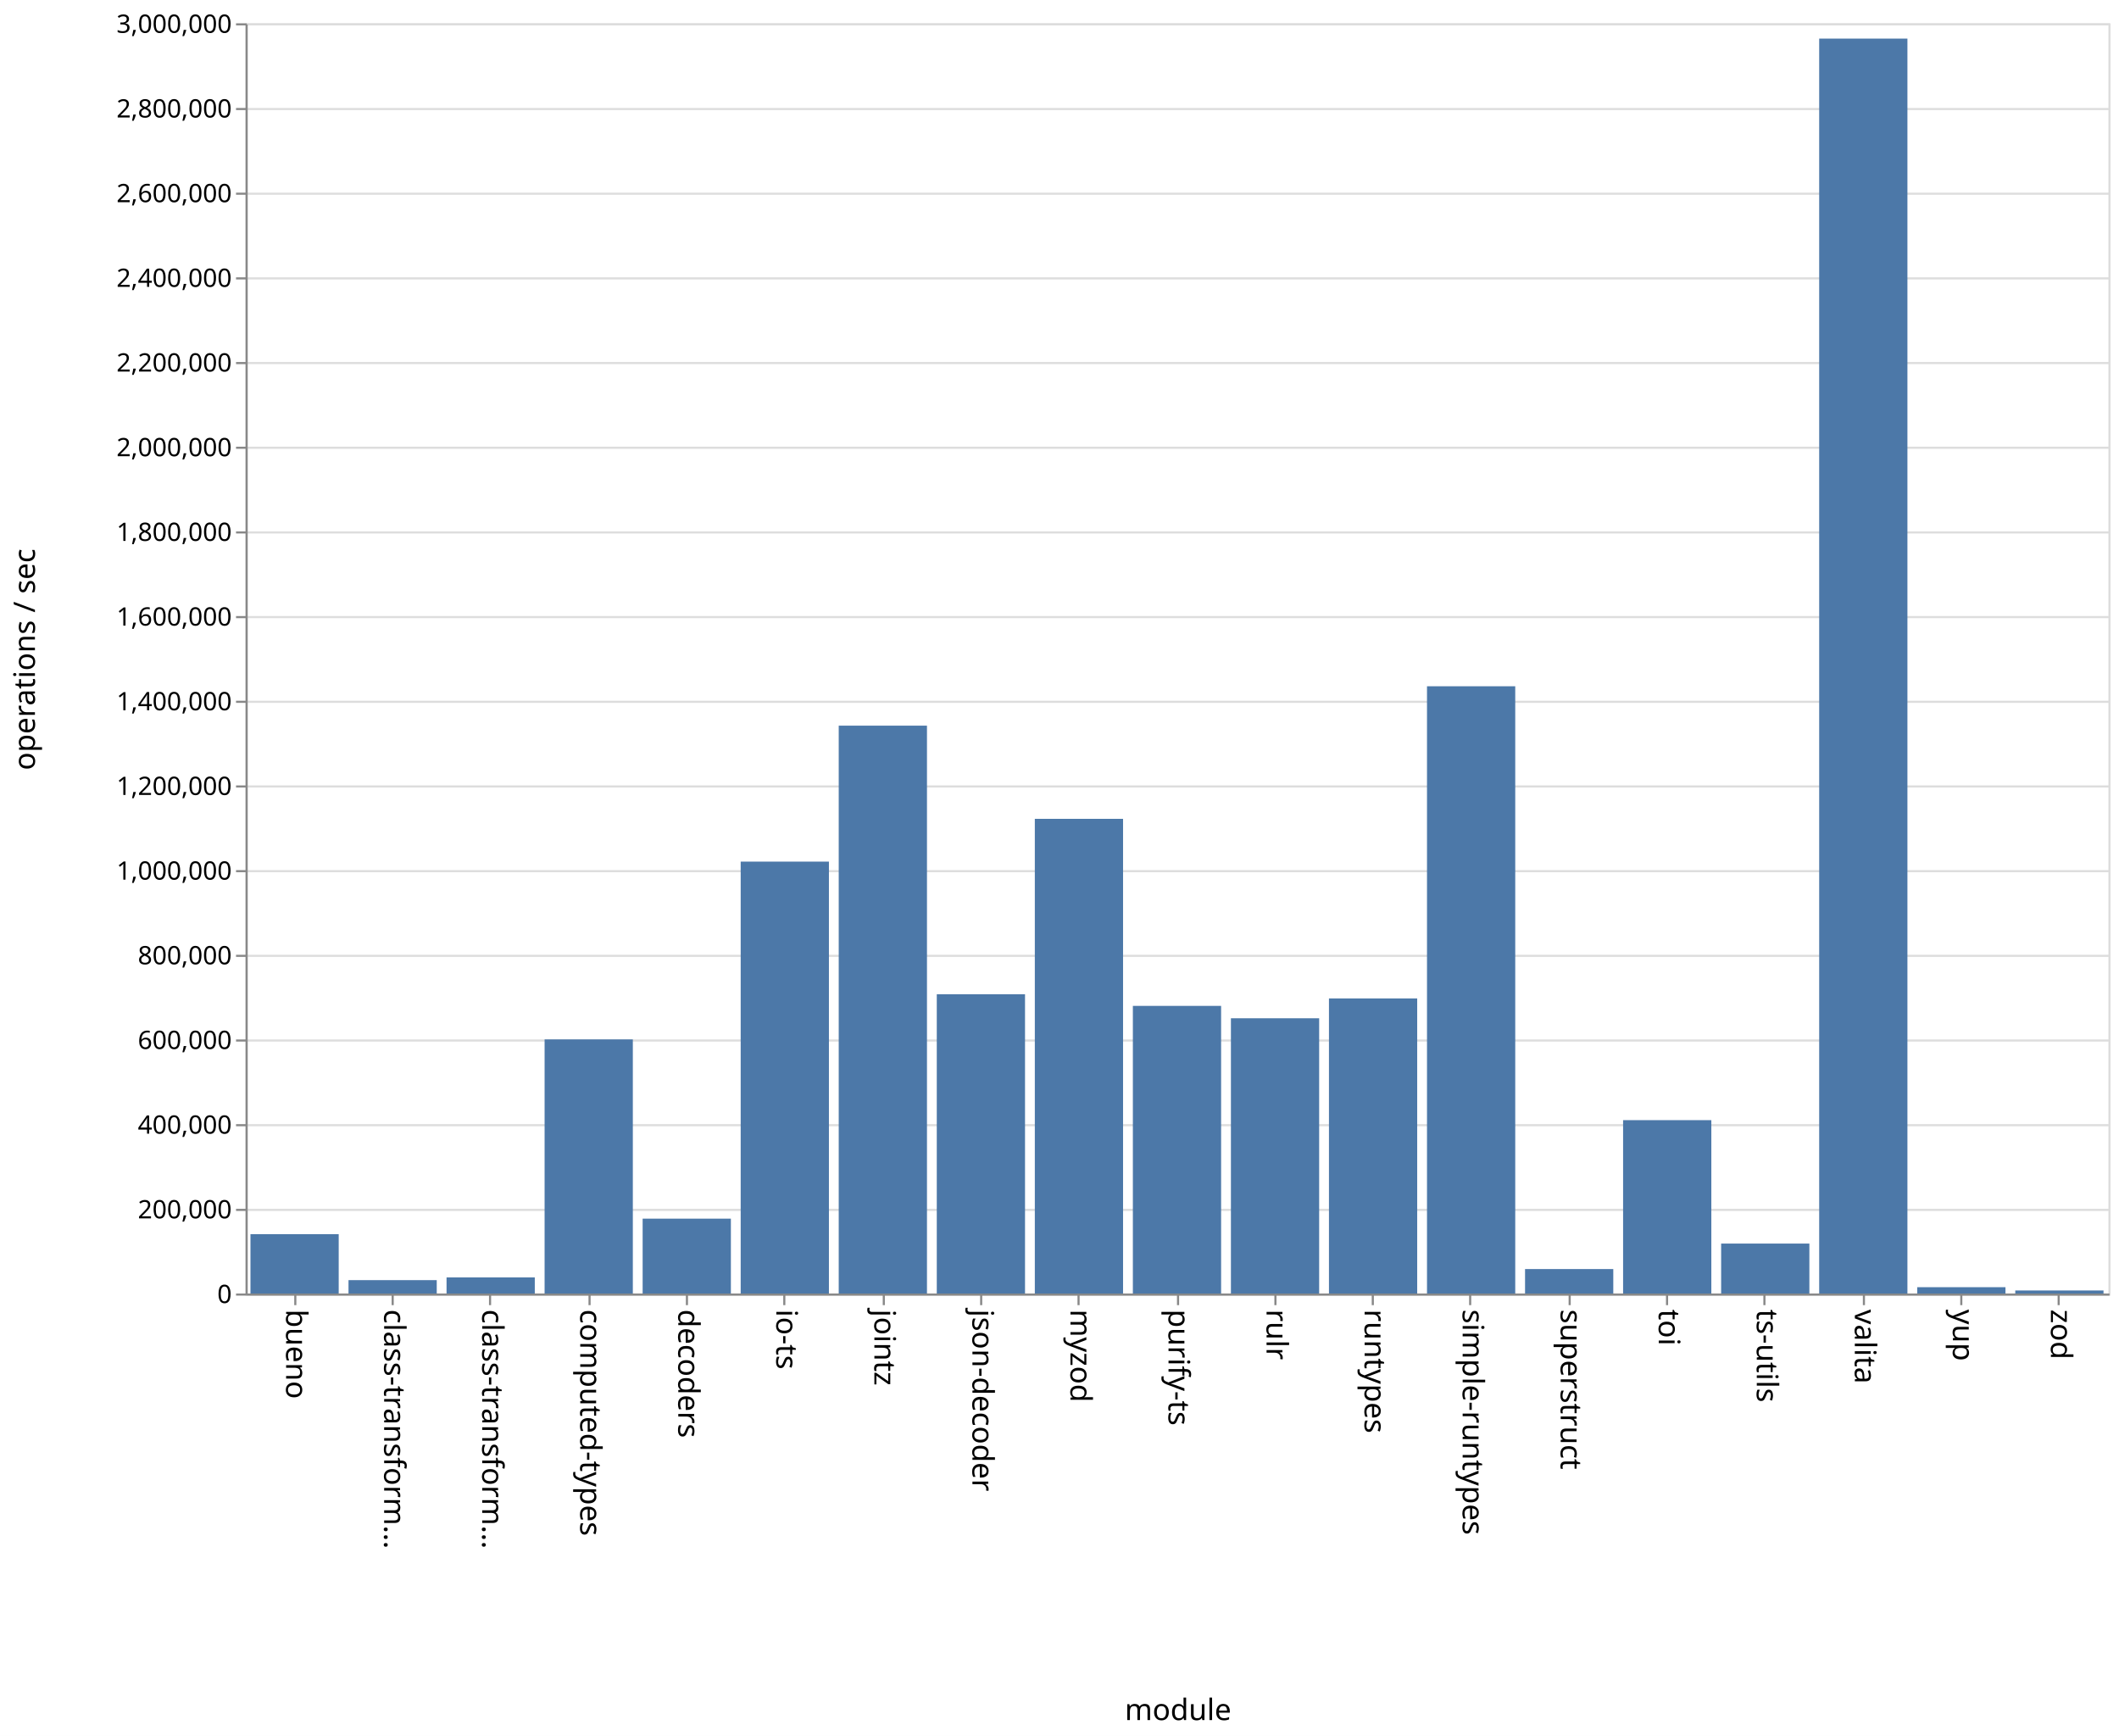
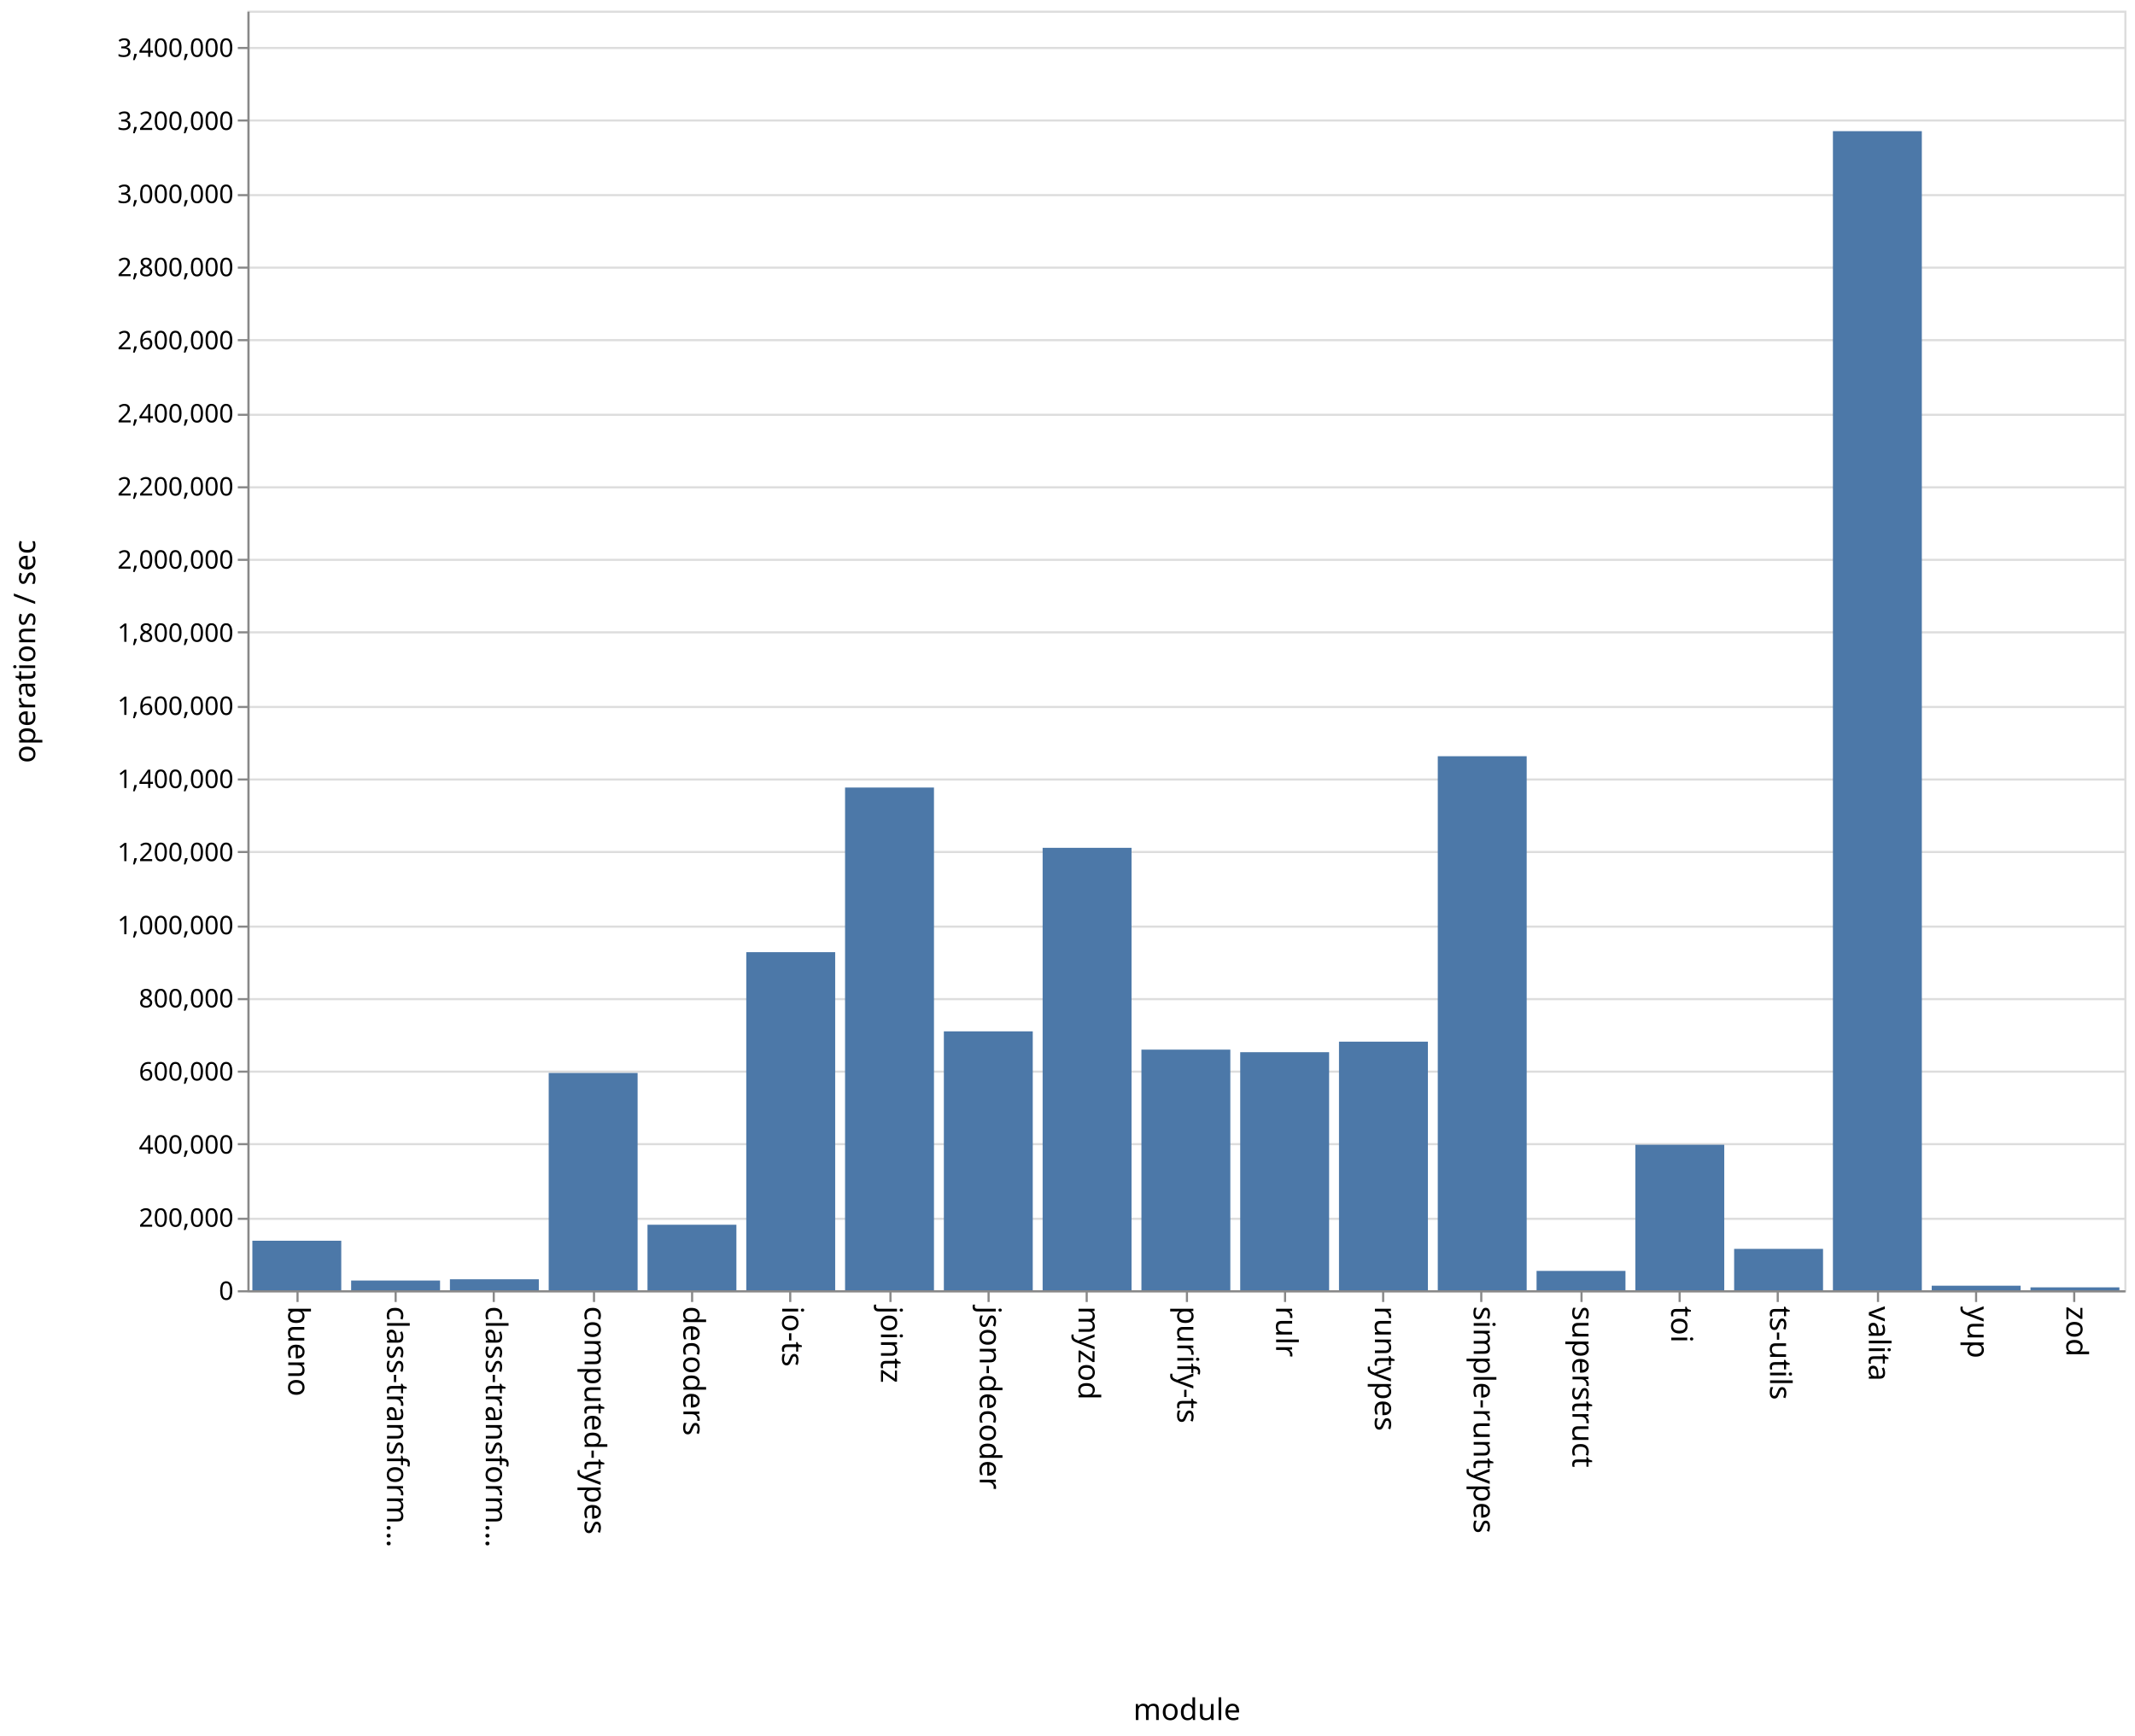
- <svg xmlns="http://www.w3.org/2000/svg" class="marks" width="1001" height="820">
-   <path fill="#fff" d="M0 0h1001v820H0z" />
+ <svg xmlns="http://www.w3.org/2000/svg" class="marks" width="1001" height="814">
+   <path fill="#fff" d="M0 0h1001v814H0z" />
  <g class="mark-group role-frame root" aria-roledescription="group mark container" fill="none" stroke-miterlimit="10">
-     <path class="background" aria-hidden="true" d="M116.5 11.5h880v600h-880z" stroke="#ddd" />
-     <g class="mark-group role-axis" aria-roledescription="axis" aria-label="Y-axis for a linear scale with values from 0 to 3,000,000">
-       <path class="background" aria-hidden="true" d="M116.5 11.5z" pointer-events="none" />
+     <path class="background" aria-hidden="true" d="M116.5 5.5h880v600h-880z" stroke="#ddd" />
+     <g class="mark-group role-axis" aria-roledescription="axis" aria-label="Y-axis for a linear scale with values from 0 to 3,500,000">
+       <path class="background" aria-hidden="true" d="M116.5 5.5z" pointer-events="none" />
      <g class="mark-rule role-axis-grid" pointer-events="none" stroke="#ddd">
-         <path d="M116.5 611.5h880M116.5 571.5h880M116.5 531.5h880M116.5 491.5h880M116.5 451.5h880M116.5 411.5h880M116.5 371.5h880M116.5 331.5h880M116.5 291.5h880M116.5 251.5h880M116.5 211.5h880M116.5 171.5h880M116.5 131.5h880M116.5 91.5h880M116.5 51.5h880M116.5 11.5h880" />
+         <path d="M116.5 605.5h880M116.5 571.5h880M116.5 536.5h880M116.5 502.5h880M116.5 468.5h880M116.5 434.5h880M116.5 399.5h880M116.5 365.5h880M116.5 331.5h880M116.5 296.5h880M116.5 262.5h880M116.5 228.5h880M116.5 194.5h880M116.5 159.5h880M116.5 125.5h880M116.5 91.5h880M116.5 56.5h880M116.5 22.5h880" />
      </g>
    </g>
    <g class="mark-group role-axis" aria-roledescription="axis" aria-label="X-axis titled 'module' for a discrete scale with 19 values: bueno, class-transformer-validator-async, class-transformer-validator-sync, computed-types, decoders, ending with zod">
-       <path class="background" aria-hidden="true" d="M116.5 611.5z" pointer-events="none" />
+       <path class="background" aria-hidden="true" d="M116.5 605.5z" pointer-events="none" />
      <g class="mark-rule role-axis-tick" pointer-events="none" stroke="#888">
-         <path d="M139.5 611.5v5M185.5 611.5v5M231.5 611.5v5M278.5 611.5v5M324.5 611.5v5M370.5 611.5v5M417.5 611.5v5M463.5 611.5v5M509.5 611.5v5M556.5 611.5v5M602.5 611.5v5M648.5 611.5v5M694.5 611.5v5M741.5 611.5v5M787.5 611.5v5M833.5 611.5v5M880.5 611.5v5M926.5 611.5v5M972.5 611.5v5" />
+         <path d="M139.5 605.5v5M185.5 605.5v5M231.5 605.5v5M278.5 605.5v5M324.5 605.5v5M370.5 605.5v5M417.5 605.5v5M463.5 605.5v5M509.5 605.5v5M556.5 605.5v5M602.5 605.5v5M648.5 605.5v5M694.5 605.5v5M741.5 605.5v5M787.5 605.5v5M833.5 605.5v5M880.5 605.5v5M926.5 605.5v5M972.5 605.5v5" />
      </g>
      <g class="mark-text role-axis-label" pointer-events="none" font-family="sans-serif" font-size="14" fill="#000">
-         <text transform="rotate(90 -241.671 376.829)">bueno</text>
-         <text transform="rotate(90 -218.513 399.987)">class-transform…</text>
-         <text transform="rotate(90 -195.355 423.145)">class-transform…</text>
-         <text transform="rotate(90 -172.197 446.303)">computed-types</text>
-         <text transform="rotate(90 -149.04 469.46)">decoders</text>
-         <text transform="rotate(90 -125.882 492.618)">io-ts</text>
-         <text transform="rotate(90 -102.724 515.776)">jointz</text>
-         <text transform="rotate(90 -79.566 538.934)">json-decoder</text>
-         <text transform="rotate(90 -56.408 562.092)">myzod</text>
-         <text transform="rotate(90 -33.25 585.25)">purify-ts</text>
-         <text transform="rotate(90 -10.092 608.408)">rulr</text>
-         <text transform="rotate(90 13.066 631.566)">runtypes</text>
-         <text transform="rotate(90 36.224 654.724)">simple-runtypes</text>
-         <text transform="rotate(90 59.382 677.882)">superstruct</text>
-         <text transform="rotate(90 82.54 701.04)">toi</text>
-         <text transform="rotate(90 105.697 724.197)">ts-utils</text>
-         <text transform="rotate(90 128.855 747.355)">valita</text>
-         <text transform="rotate(90 152.013 770.513)">yup</text>
-         <text transform="rotate(90 175.171 793.671)">zod</text>
+         <text transform="rotate(90 -238.671 373.829)">bueno</text>
+         <text transform="rotate(90 -215.513 396.987)">class-transform…</text>
+         <text transform="rotate(90 -192.355 420.145)">class-transform…</text>
+         <text transform="rotate(90 -169.197 443.303)">computed-types</text>
+         <text transform="rotate(90 -146.04 466.46)">decoders</text>
+         <text transform="rotate(90 -122.882 489.618)">io-ts</text>
+         <text transform="rotate(90 -99.724 512.776)">jointz</text>
+         <text transform="rotate(90 -76.566 535.934)">json-decoder</text>
+         <text transform="rotate(90 -53.408 559.092)">myzod</text>
+         <text transform="rotate(90 -30.25 582.25)">purify-ts</text>
+         <text transform="rotate(90 -7.092 605.408)">rulr</text>
+         <text transform="rotate(90 16.066 628.566)">runtypes</text>
+         <text transform="rotate(90 39.224 651.724)">simple-runtypes</text>
+         <text transform="rotate(90 62.382 674.882)">superstruct</text>
+         <text transform="rotate(90 85.54 698.04)">toi</text>
+         <text transform="rotate(90 108.697 721.197)">ts-utils</text>
+         <text transform="rotate(90 131.855 744.355)">valita</text>
+         <text transform="rotate(90 155.013 767.513)">yup</text>
+         <text transform="rotate(90 178.171 790.671)">zod</text>
      </g>
-       <path stroke="#888" d="M116.5 611.5h880" pointer-events="none" />
-       <text text-anchor="middle" transform="translate(556.5 812.5)" font-family="sans-serif" font-size="14" fill="#000" pointer-events="none">module</text>
+       <path stroke="#888" d="M116.5 605.5h880" pointer-events="none" />
+       <text text-anchor="middle" transform="translate(556.5 806.5)" font-family="sans-serif" font-size="14" fill="#000" pointer-events="none">module</text>
    </g>
-     <g class="mark-group role-axis" aria-roledescription="axis" aria-label="Y-axis titled 'operations / sec' for a linear scale with values from 0 to 3,000,000">
-       <path class="background" aria-hidden="true" d="M116.5 11.5z" pointer-events="none" />
+     <g class="mark-group role-axis" aria-roledescription="axis" aria-label="Y-axis titled 'operations / sec' for a linear scale with values from 0 to 3,500,000">
+       <path class="background" aria-hidden="true" d="M116.5 5.5z" pointer-events="none" />
      <g class="mark-rule role-axis-tick" pointer-events="none" stroke="#888">
-         <path d="M116.5 611.5h-5M116.5 571.5h-5M116.5 531.5h-5M116.5 491.5h-5M116.5 451.5h-5M116.5 411.5h-5M116.5 371.5h-5M116.5 331.5h-5M116.5 291.5h-5M116.5 251.5h-5M116.5 211.5h-5M116.5 171.5h-5M116.5 131.5h-5M116.5 91.5h-5M116.5 51.5h-5M116.5 11.5h-5" />
+         <path d="M116.5 605.5h-5M116.5 571.5h-5M116.5 536.5h-5M116.5 502.5h-5M116.5 468.5h-5M116.5 434.5h-5M116.5 399.5h-5M116.5 365.5h-5M116.5 331.5h-5M116.5 296.5h-5M116.5 262.5h-5M116.5 228.5h-5M116.5 194.5h-5M116.5 159.5h-5M116.5 125.5h-5M116.5 91.5h-5M116.5 56.5h-5M116.5 22.5h-5" />
      </g>
      <g class="mark-text role-axis-label" pointer-events="none" text-anchor="end" font-family="sans-serif" font-size="12" fill="#000">
-         <text transform="translate(109.5 615.5)">0</text>
-         <text transform="translate(109.5 575.5)">200,000</text>
-         <text transform="translate(109.5 535.5)">400,000</text>
-         <text transform="translate(109.5 495.5)">600,000</text>
-         <text transform="translate(109.5 455.5)">800,000</text>
-         <text transform="translate(109.5 415.5)">1,000,000</text>
-         <text transform="translate(109.5 375.5)">1,200,000</text>
-         <text transform="translate(109.5 335.5)">1,400,000</text>
-         <text transform="translate(109.5 295.5)">1,600,000</text>
-         <text transform="translate(109.5 255.5)">1,800,000</text>
-         <text transform="translate(109.5 215.5)">2,000,000</text>
-         <text transform="translate(109.5 175.5)">2,200,000</text>
-         <text transform="translate(109.5 135.5)">2,400,000</text>
-         <text transform="translate(109.5 95.5)">2,600,000</text>
-         <text transform="translate(109.5 55.5)">2,800,000</text>
-         <text transform="translate(109.5 15.5)">3,000,000</text>
+         <text transform="translate(109.5 609.5)">0</text>
+         <text transform="translate(109.5 575.214)">200,000</text>
+         <text transform="translate(109.5 540.929)">400,000</text>
+         <text transform="translate(109.5 506.643)">600,000</text>
+         <text transform="translate(109.5 472.357)">800,000</text>
+         <text transform="translate(109.5 438.071)">1,000,000</text>
+         <text transform="translate(109.5 403.786)">1,200,000</text>
+         <text transform="translate(109.5 369.5)">1,400,000</text>
+         <text transform="translate(109.5 335.214)">1,600,000</text>
+         <text transform="translate(109.5 300.929)">1,800,000</text>
+         <text transform="translate(109.5 266.643)">2,000,000</text>
+         <text transform="translate(109.5 232.357)">2,200,000</text>
+         <text transform="translate(109.5 198.071)">2,400,000</text>
+         <text transform="translate(109.5 163.786)">2,600,000</text>
+         <text transform="translate(109.5 129.5)">2,800,000</text>
+         <text transform="translate(109.5 95.214)">3,000,000</text>
+         <text transform="translate(109.5 60.929)">3,200,000</text>
+         <text transform="translate(109.5 26.643)">3,400,000</text>
      </g>
-       <path stroke="#888" d="M116.5 611.5v-600" pointer-events="none" />
-       <text text-anchor="middle" transform="rotate(-90 164 147.5)" font-family="sans-serif" font-size="14" fill="#000" pointer-events="none">operations / sec</text>
+       <path stroke="#888" d="M116.5 605.5V5.5" pointer-events="none" />
+       <text text-anchor="middle" transform="rotate(-90 161 144.5)" font-family="sans-serif" font-size="14" fill="#000" pointer-events="none">operations / sec</text>
    </g>
    <g class="mark-rect role-mark marks" aria-roledescription="rect mark container" fill="#4c78a8">
-       <path d="M118.316 582.975H160V611h-41.684zM164.632 604.678h41.684V611h-41.684zM210.947 603.404h41.685V611h-41.685zM257.263 490.958h41.684V611h-41.684zM303.579 575.655h41.684V611H303.58zM349.895 406.986h41.684V611h-41.684zM396.21 342.778h41.685V611H396.21zM442.526 469.647h41.685V611h-41.685zM488.842 386.792h41.684V611h-41.684zM535.158 475.153h41.684V611h-41.684zM581.474 480.985h41.684V611h-41.684zM627.79 471.612h41.684V611h-41.685zM674.105 324.162h41.684V611h-41.684zM720.421 599.465h41.684V611h-41.684zM766.737 529.124h41.684V611h-41.684zM813.053 587.418h41.684V611h-41.684zM859.368 18.236h41.685V611h-41.685zM905.684 608.008h41.684V611h-41.684zM952 609.576h41.684V611H952z" />
+       <path d="M118.316 581.788H160V605h-41.684zM164.632 600.433h41.684V605h-41.684zM210.947 599.846h41.685V605h-41.685zM257.263 503.12h41.684V605h-41.684zM303.579 574.29h41.684V605H303.58zM349.895 446.47h41.684V605h-41.684zM396.21 369.27h41.685V605H396.21zM442.526 483.599h41.685V605h-41.685zM488.842 397.556h41.684V605h-41.684zM535.158 492.16h41.684V605h-41.684zM581.474 493.37h41.684V605h-41.684zM627.79 488.427h41.684V605h-41.685zM674.105 354.605h41.684V605h-41.684zM720.421 595.92h41.684V605h-41.684zM766.737 536.769h41.684V605h-41.684zM813.053 585.6h41.684V605h-41.684zM859.368 61.51h41.685V605h-41.685zM905.684 602.857h41.684V605h-41.684zM952 603.656h41.684V605H952z" />
    </g>
  </g>
</svg>
